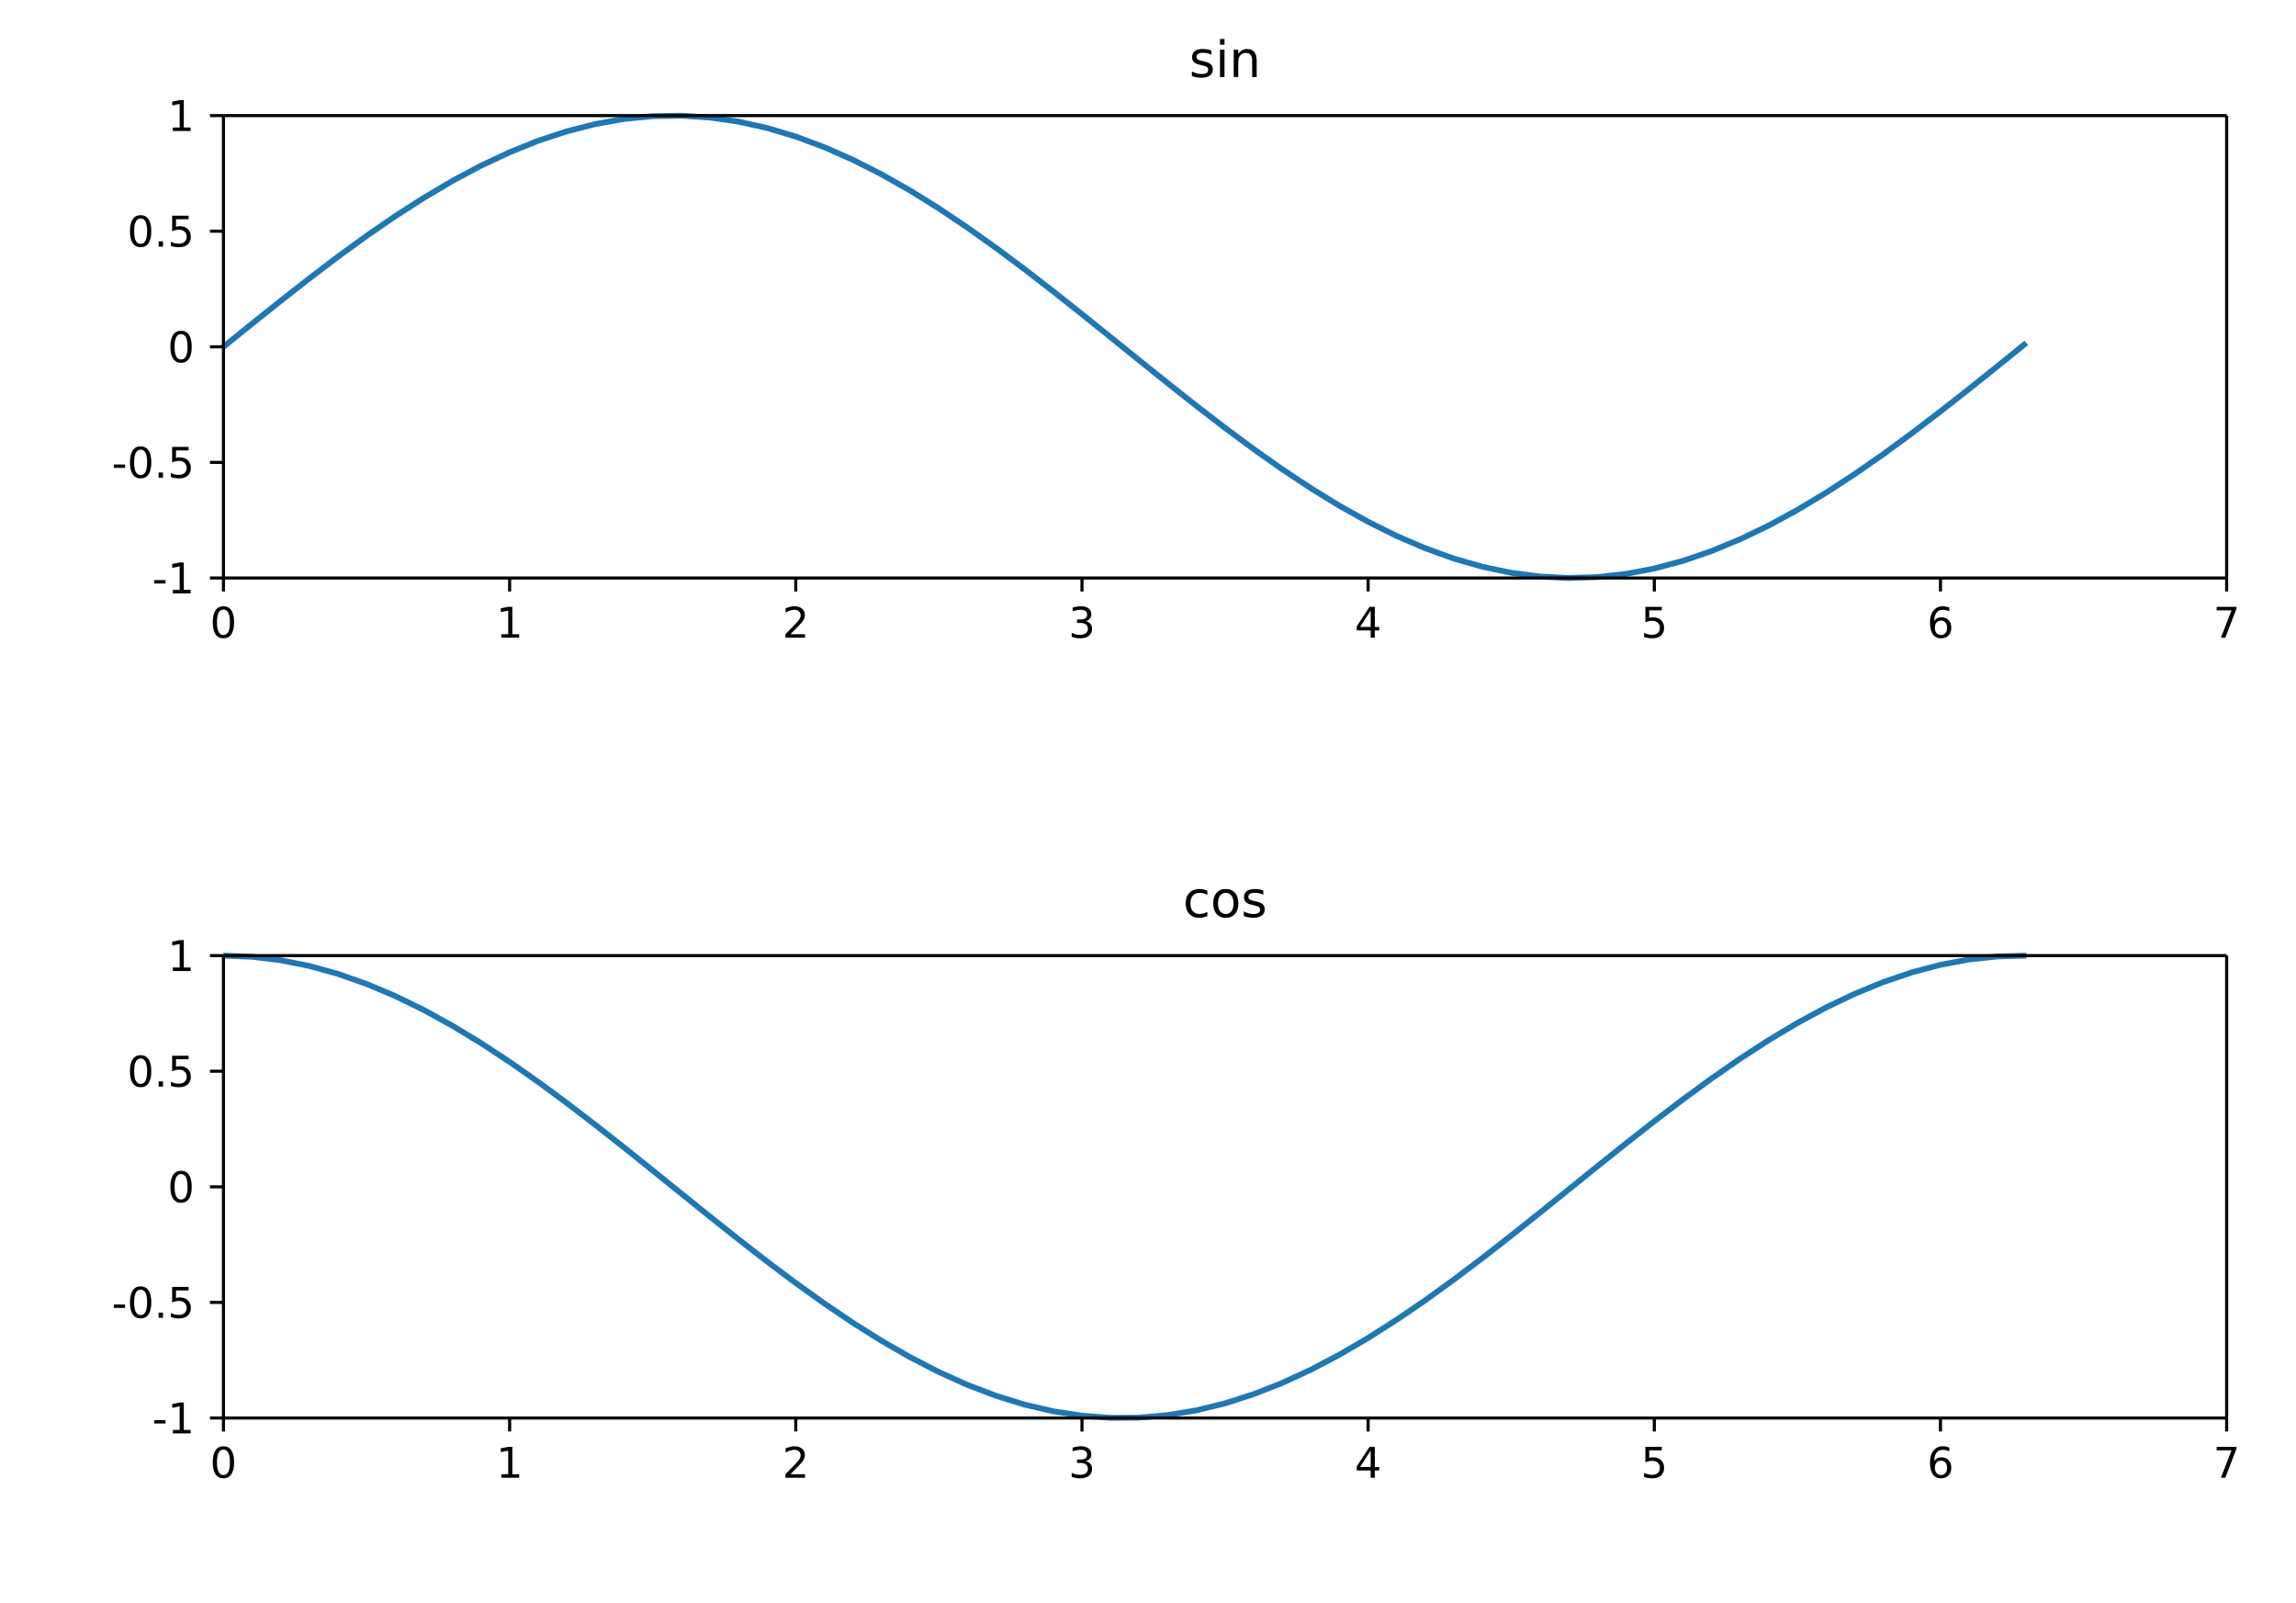
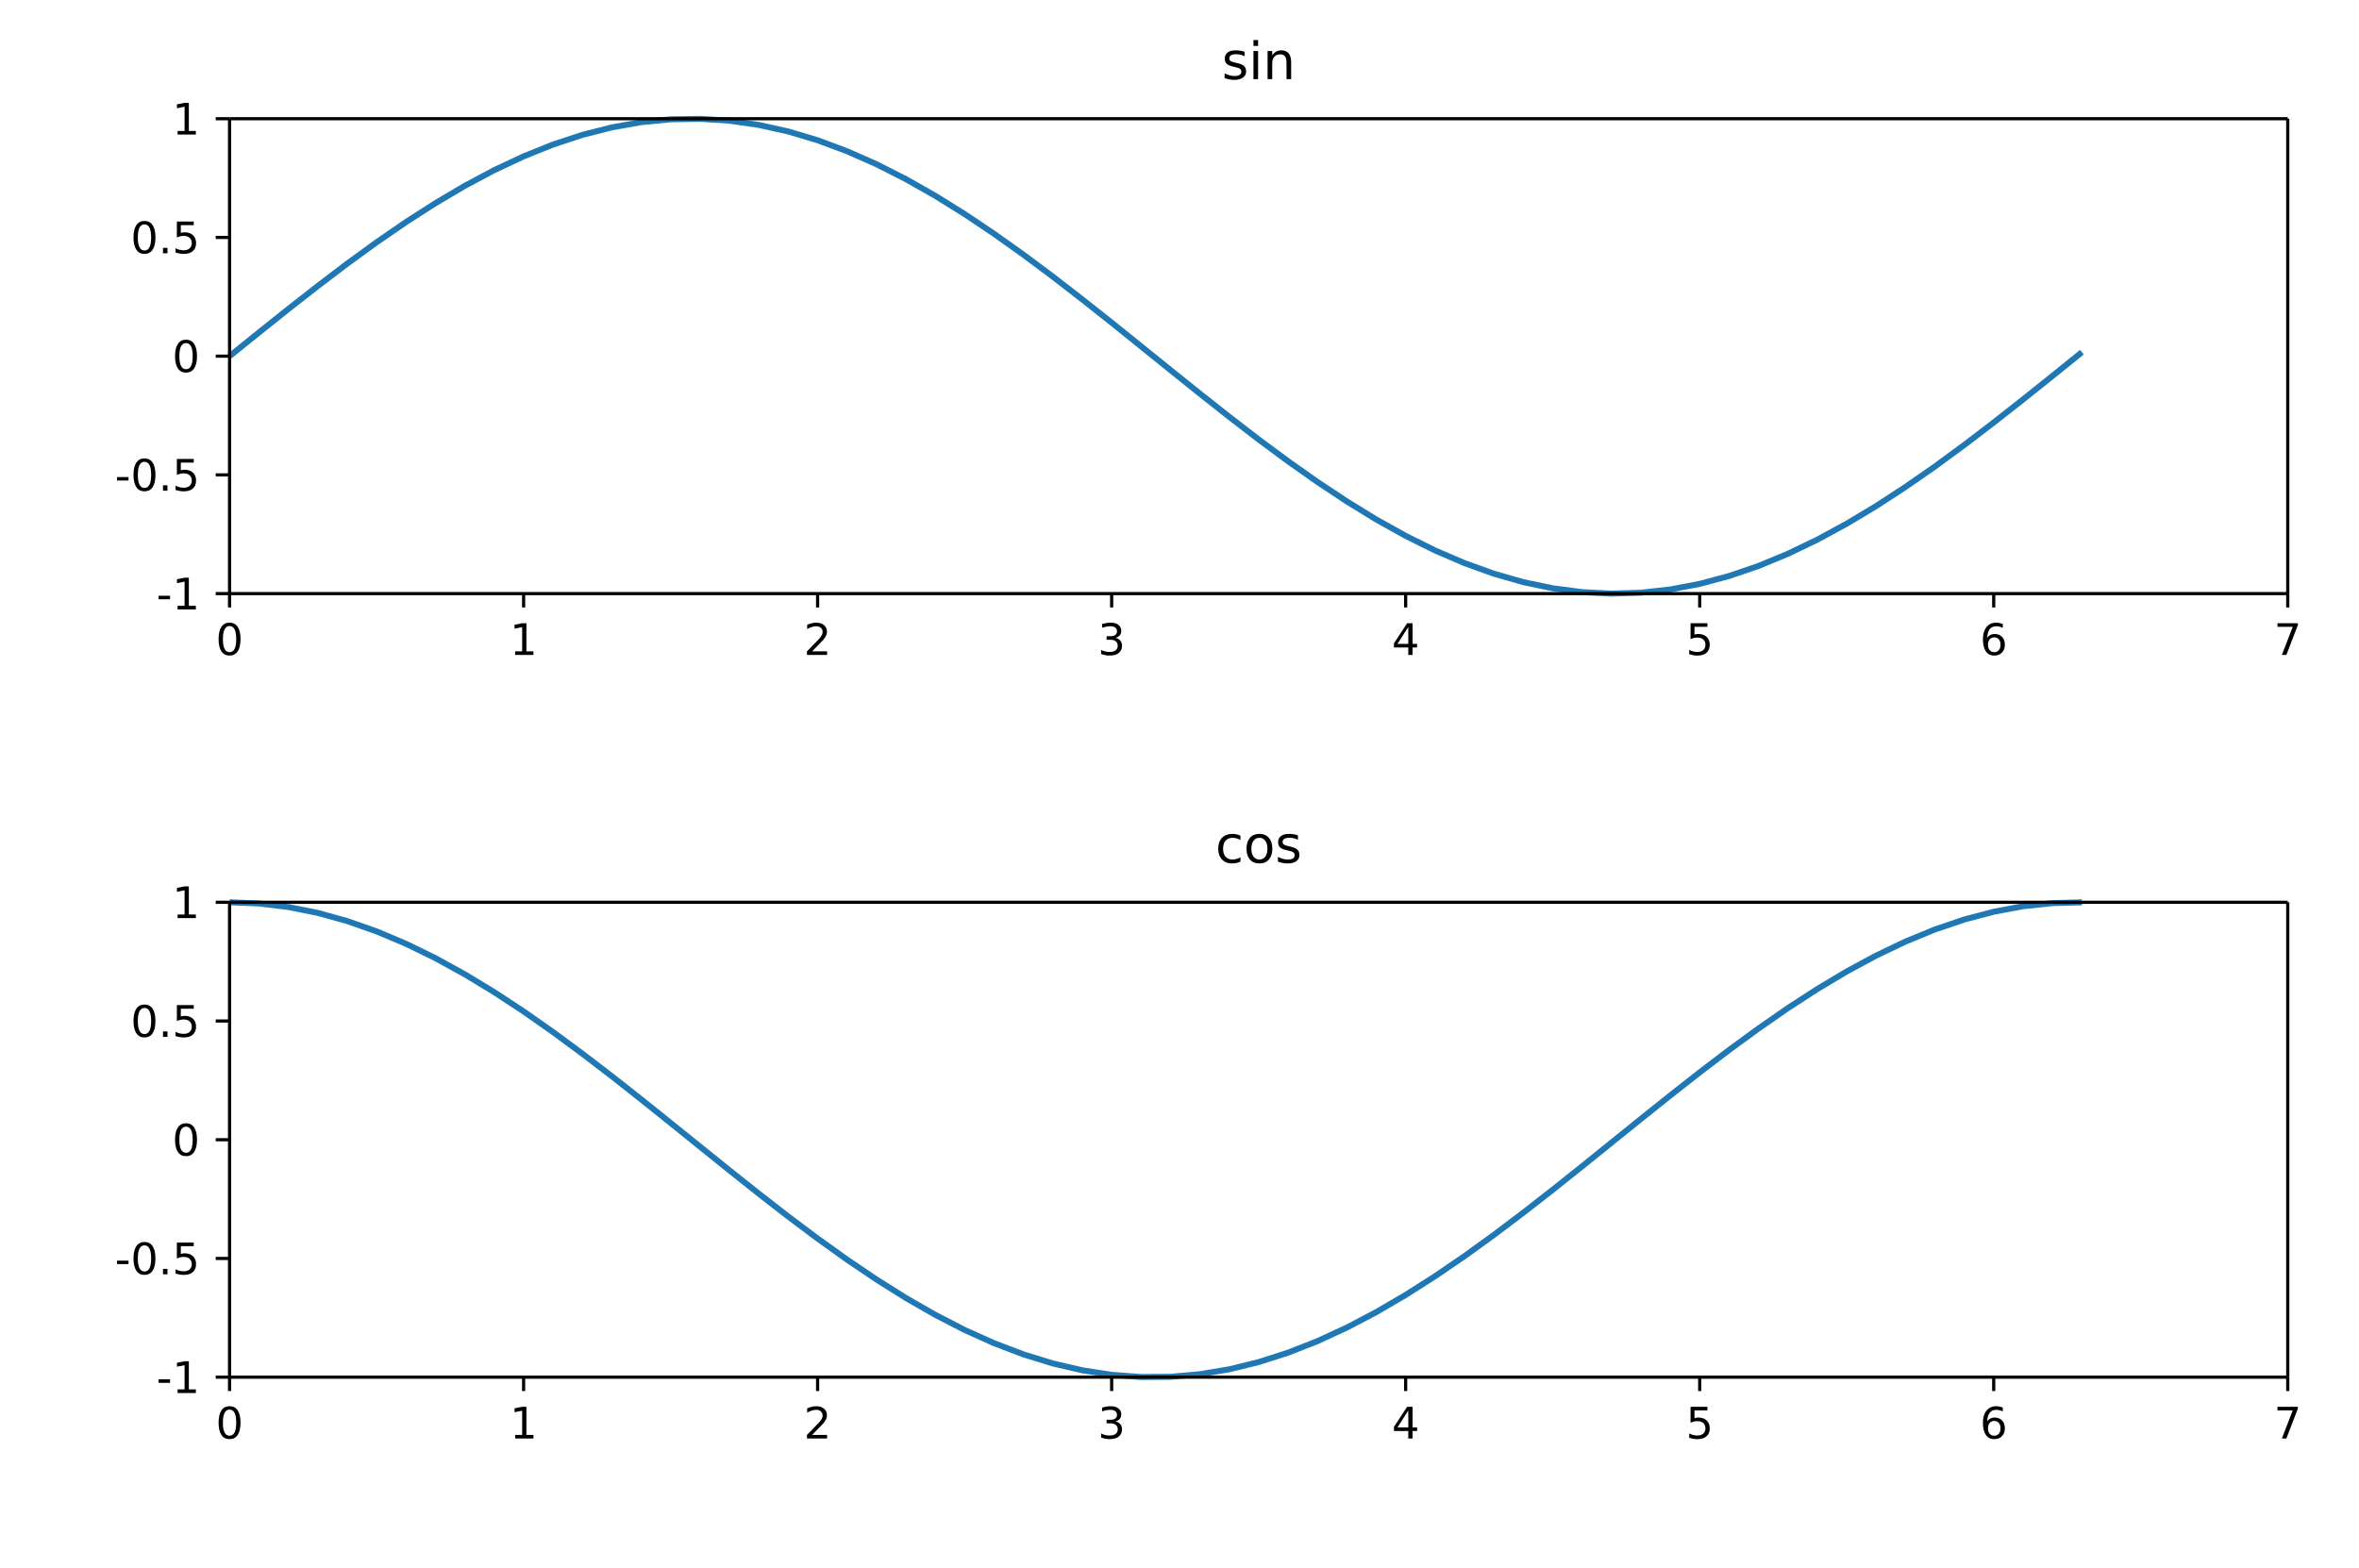
- <svg xmlns="http://www.w3.org/2000/svg" width="596" height="416" viewBox="0 0 596 416" font-family="DejaVu Sans, Bitstream Vera Sans, Verdana, Arial, sans-serif" font-size="11" style="background:#fff" data-plotlet-version="0.4.0" data-plotlet-schema="2" data-plotlet-kind="layout">
+ <svg xmlns="http://www.w3.org/2000/svg" width="596" height="396" viewBox="0 0 596 396" font-family="DejaVu Sans, Bitstream Vera Sans, Verdana, Arial, sans-serif" font-size="11" style="background:#fff" data-plotlet-version="0.4.0" data-plotlet-schema="2" data-plotlet-kind="layout">
  <g transform="translate(58.00,30.00)" data-plotlet-kind="panel" data-plotlet-title="sin" data-plotlet-xscale="linear" data-plotlet-yscale="linear" data-plotlet-xlim="0.0,7.0" data-plotlet-ylim="-1.0,1.0" data-plotlet-panel-bbox="0,0,596,198" data-plotlet-data-area="58,30,520,120">
    <g class="plotlet-artist" data-plotlet-type="line" data-plotlet-index="0" data-plotlet-color="#1f77b4" data-plotlet-n="64" data-plotlet-x-min="0.0" data-plotlet-x-max="6.300000000000001" data-plotlet-y-min="-0.9999232575641008" data-plotlet-y-max="0.9995736030415051">
      <path d="M0.00,60.00L7.43,54.01L14.86,48.08L22.29,42.27L29.71,36.63L37.14,31.23L44.57,26.12L52.00,21.35L59.43,16.96L66.86,13.00L74.29,9.51L81.71,6.53L89.14,4.08L96.57,2.19L104.00,0.87L111.43,0.15L118.86,0.03L126.29,0.50L133.71,1.57L141.14,3.22L148.57,5.44L156.00,8.21L163.43,11.49L170.86,15.26L178.29,19.47L185.71,24.09L193.14,29.07L200.57,34.36L208.00,39.90L215.43,45.65L222.86,51.53L230.29,57.51L237.71,63.50L245.14,69.46L252.57,75.33L260.00,81.05L267.43,86.55L274.86,91.79L282.29,96.71L289.71,101.27L297.14,105.41L304.57,109.10L312.00,112.29L319.43,114.97L326.86,117.10L334.29,118.65L341.71,119.62L349.14,120.00L356.57,119.77L364.00,118.95L371.43,117.54L378.86,115.55L386.29,113.01L393.71,109.94L401.14,106.37L408.57,102.33L416.00,97.88L423.43,93.04L430.86,87.88L438.29,82.43L445.71,76.76L453.14,70.93L460.57,64.99L468.00,58.99" fill="none" stroke="#1f77b4" stroke-width="1.5" />
    </g>
    <line x1="0" y1="0" x2="520" y2="0" stroke="#000000" stroke-width="0.8" />
    <line x1="0" y1="120.0" x2="520" y2="120.0" stroke="#000000" stroke-width="0.8" />
    <line x1="0" y1="0" x2="0" y2="120.0" stroke="#000000" stroke-width="0.8" />
    <line x1="520" y1="0" x2="520" y2="120.0" stroke="#000000" stroke-width="0.8" />
    <line x1="0.00" x2="0.00" y1="120.0" y2="123.5" stroke="#000000" stroke-width="0.8" />
    <path d="M-0.003 128.195Q-0.841 128.195 -1.262 129.02Q-1.684 129.844 -1.684 131.499Q-1.684 133.147 -1.262 133.972Q-0.841 134.796 -0.003 134.796Q0.841 134.796 1.262 133.972Q1.684 133.147 1.684 131.499Q1.684 129.844 1.262 129.02Q0.841 128.195 -0.003 128.195ZM-0.003 127.336Q1.345 127.336 2.057 128.402Q2.769 129.468 2.769 131.499Q2.769 133.523 2.057 134.59Q1.345 135.656 -0.003 135.656Q-1.351 135.656 -2.062 134.59Q-2.774 133.523 -2.774 131.499Q-2.774 129.468 -2.062 128.402Q-1.351 127.336 -0.003 127.336Z" fill="#000" />
    <line x1="74.29" x2="74.29" y1="120.0" y2="123.5" stroke="#000000" stroke-width="0.8" />
    <path d="M72.151 134.587H73.923V128.469L71.995 128.856V127.868L73.912 127.481H74.997V134.587H76.77V135.5H72.151Z" fill="#000" />
    <line x1="148.57" x2="148.57" y1="120.0" y2="123.5" stroke="#000000" stroke-width="0.8" />
    <path d="M147.183 134.587H150.97V135.5H145.878V134.587Q146.496 133.948 147.562 132.871Q148.628 131.794 148.902 131.482Q149.423 130.897 149.63 130.491Q149.836 130.086 149.836 129.694Q149.836 129.055 149.388 128.652Q148.939 128.249 148.22 128.249Q147.709 128.249 147.143 128.426Q146.576 128.604 145.932 128.963V127.868Q146.587 127.604 147.156 127.47Q147.725 127.336 148.198 127.336Q149.444 127.336 150.185 127.959Q150.927 128.582 150.927 129.624Q150.927 130.118 150.741 130.561Q150.556 131.004 150.067 131.606Q149.933 131.762 149.213 132.506Q148.494 133.25 147.183 134.587Z" fill="#000" />
    <line x1="222.86" x2="222.86" y1="120.0" y2="123.5" stroke="#000000" stroke-width="0.8" />
    <path d="M223.821 131.176Q224.6 131.343 225.038 131.869Q225.476 132.396 225.476 133.169Q225.476 134.356 224.659 135.006Q223.843 135.656 222.339 135.656Q221.834 135.656 221.3 135.556Q220.765 135.457 220.196 135.258V134.211Q220.647 134.474 221.184 134.608Q221.721 134.743 222.307 134.743Q223.327 134.743 223.862 134.34Q224.396 133.937 224.396 133.169Q224.396 132.46 223.899 132.06Q223.402 131.66 222.516 131.66H221.582V130.768H222.559Q223.359 130.768 223.784 130.448Q224.208 130.129 224.208 129.527Q224.208 128.91 223.77 128.579Q223.332 128.249 222.516 128.249Q222.07 128.249 221.56 128.346Q221.05 128.442 220.437 128.646V127.68Q221.055 127.508 221.595 127.422Q222.135 127.336 222.613 127.336Q223.848 127.336 224.568 127.897Q225.288 128.458 225.288 129.415Q225.288 130.081 224.906 130.54Q224.525 130.999 223.821 131.176Z" fill="#000" />
    <line x1="297.14" x2="297.14" y1="120.0" y2="123.5" stroke="#000000" stroke-width="0.8" />
    <path d="M297.801 128.426 295.062 132.707H297.801ZM297.516 127.481H298.88V132.707H300.024V133.609H298.88V135.5H297.801V133.609H294.181V132.562Z" fill="#000" />
    <line x1="371.43" x2="371.43" y1="120.0" y2="123.5" stroke="#000000" stroke-width="0.8" />
    <path d="M369.116 127.481H373.376V128.394H370.11V130.36Q370.346 130.279 370.583 130.239Q370.819 130.199 371.055 130.199Q372.398 130.199 373.182 130.935Q373.966 131.67 373.966 132.927Q373.966 134.222 373.161 134.939Q372.355 135.656 370.889 135.656Q370.384 135.656 369.86 135.57Q369.337 135.484 368.778 135.312V134.222Q369.261 134.485 369.777 134.614Q370.293 134.743 370.867 134.743Q371.796 134.743 372.339 134.254Q372.881 133.765 372.881 132.927Q372.881 132.089 372.339 131.601Q371.796 131.112 370.867 131.112Q370.432 131.112 370 131.208Q369.567 131.305 369.116 131.509Z" fill="#000" />
    <line x1="445.71" x2="445.71" y1="120.0" y2="123.5" stroke="#000000" stroke-width="0.8" />
    <path d="M445.846 131.058Q445.115 131.058 444.688 131.558Q444.261 132.057 444.261 132.927Q444.261 133.792 444.688 134.294Q445.115 134.796 445.846 134.796Q446.576 134.796 447.003 134.294Q447.43 133.792 447.43 132.927Q447.43 132.057 447.003 131.558Q446.576 131.058 445.846 131.058ZM448 127.658V128.646Q447.591 128.453 447.175 128.351Q446.759 128.249 446.351 128.249Q445.277 128.249 444.71 128.974Q444.143 129.699 444.063 131.166Q444.38 130.698 444.858 130.448Q445.336 130.199 445.91 130.199Q447.119 130.199 447.82 130.932Q448.521 131.665 448.521 132.927Q448.521 134.163 447.79 134.909Q447.06 135.656 445.846 135.656Q444.455 135.656 443.719 134.59Q442.983 133.523 442.983 131.499Q442.983 129.597 443.885 128.467Q444.788 127.336 446.308 127.336Q446.716 127.336 447.132 127.417Q447.549 127.497 448 127.658Z" fill="#000" />
    <line x1="520.00" x2="520.00" y1="120.0" y2="123.5" stroke="#000000" stroke-width="0.8" />
    <path d="M517.403 127.481H522.559V127.943L519.648 135.5H518.515L521.254 128.394H517.403Z" fill="#000" />
    <line x1="0" x2="-3.5" y1="120.00" y2="120.00" stroke="#000000" stroke-width="0.8" />
    <path d="M-17.931 120.546H-15.036V121.427H-17.931ZM-13.134 123.087H-11.362V116.969L-13.29 117.356V116.368L-11.373 115.981H-10.288V123.087H-8.515V124.0H-13.134Z" fill="#000" />
    <line x1="0" x2="-3.5" y1="90.00" y2="90.00" stroke="#000000" stroke-width="0.8" />
    <path d="M-28.426 90.546H-25.531V91.427H-28.426ZM-21.497 86.695Q-22.335 86.695 -22.757 87.52Q-23.178 88.344 -23.178 89.999Q-23.178 91.647 -22.757 92.472Q-22.335 93.296 -21.497 93.296Q-20.654 93.296 -20.232 92.472Q-19.811 91.647 -19.811 89.999Q-19.811 88.344 -20.232 87.52Q-20.654 86.695 -21.497 86.695ZM-21.497 85.836Q-20.149 85.836 -19.437 86.902Q-18.726 87.968 -18.726 89.999Q-18.726 92.023 -19.437 93.09Q-20.149 94.156 -21.497 94.156Q-22.845 94.156 -23.557 93.09Q-24.269 92.023 -24.269 89.999Q-24.269 87.968 -23.557 86.902Q-22.845 85.836 -21.497 85.836ZM-16.819 92.636H-15.686V94.0H-16.819ZM-13.312 85.981H-9.052V86.894H-12.318V88.86Q-12.082 88.779 -11.845 88.739Q-11.609 88.699 -11.373 88.699Q-10.03 88.699 -9.246 89.435Q-8.461 90.17 -8.461 91.427Q-8.461 92.722 -9.267 93.439Q-10.073 94.156 -11.539 94.156Q-12.044 94.156 -12.568 94.07Q-13.091 93.984 -13.65 93.812V92.722Q-13.167 92.985 -12.651 93.114Q-12.135 93.243 -11.561 93.243Q-10.631 93.243 -10.089 92.754Q-9.546 92.265 -9.546 91.427Q-9.546 90.589 -10.089 90.101Q-10.631 89.612 -11.561 89.612Q-11.996 89.612 -12.428 89.708Q-12.86 89.805 -13.312 90.009Z" fill="#000" />
    <line x1="0" x2="-3.5" y1="60.00" y2="60.00" stroke="#000000" stroke-width="0.8" />
    <path d="M-11.002 56.695Q-11.84 56.695 -12.261 57.52Q-12.683 58.344 -12.683 59.999Q-12.683 61.647 -12.261 62.472Q-11.84 63.296 -11.002 63.296Q-10.159 63.296 -9.737 62.472Q-9.315 61.647 -9.315 59.999Q-9.315 58.344 -9.737 57.52Q-10.159 56.695 -11.002 56.695ZM-11.002 55.836Q-9.654 55.836 -8.942 56.902Q-8.23 57.968 -8.23 59.999Q-8.23 62.023 -8.942 63.09Q-9.654 64.156 -11.002 64.156Q-12.35 64.156 -13.062 63.09Q-13.773 62.023 -13.773 59.999Q-13.773 57.968 -13.062 56.902Q-12.35 55.836 -11.002 55.836Z" fill="#000" />
    <line x1="0" x2="-3.5" y1="30.00" y2="30.00" stroke="#000000" stroke-width="0.8" />
    <path d="M-21.497 26.695Q-22.335 26.695 -22.757 27.52Q-23.178 28.344 -23.178 29.999Q-23.178 31.647 -22.757 32.472Q-22.335 33.296 -21.497 33.296Q-20.654 33.296 -20.232 32.472Q-19.811 31.647 -19.811 29.999Q-19.811 28.344 -20.232 27.52Q-20.654 26.695 -21.497 26.695ZM-21.497 25.836Q-20.149 25.836 -19.437 26.902Q-18.726 27.968 -18.726 29.999Q-18.726 32.023 -19.437 33.09Q-20.149 34.156 -21.497 34.156Q-22.845 34.156 -23.557 33.09Q-24.269 32.023 -24.269 29.999Q-24.269 27.968 -23.557 26.902Q-22.845 25.836 -21.497 25.836ZM-16.819 32.636H-15.686V34.0H-16.819ZM-13.312 25.981H-9.052V26.894H-12.318V28.86Q-12.082 28.779 -11.845 28.739Q-11.609 28.699 -11.373 28.699Q-10.03 28.699 -9.246 29.435Q-8.461 30.17 -8.461 31.427Q-8.461 32.722 -9.267 33.439Q-10.073 34.156 -11.539 34.156Q-12.044 34.156 -12.568 34.07Q-13.091 33.984 -13.65 33.812V32.722Q-13.167 32.985 -12.651 33.114Q-12.135 33.243 -11.561 33.243Q-10.631 33.243 -10.089 32.754Q-9.546 32.265 -9.546 31.427Q-9.546 30.589 -10.089 30.101Q-10.631 29.612 -11.561 29.612Q-11.996 29.612 -12.428 29.708Q-12.86 29.805 -13.312 30.009Z" fill="#000" />
    <line x1="0" x2="-3.5" y1="0.00" y2="0.00" stroke="#000000" stroke-width="0.8" />
    <path d="M-13.134 3.087H-11.362V-3.031L-13.29 -2.644V-3.632L-11.373 -4.019H-10.288V3.087H-8.515V4.0H-13.134Z" fill="#000" />
    <path d="M256.445 -16.9V-15.795Q255.95 -16.049 255.417 -16.176Q254.884 -16.303 254.312 -16.303Q253.443 -16.303 253.008 -16.037Q252.573 -15.77 252.573 -15.237Q252.573 -14.831 252.884 -14.599Q253.195 -14.367 254.135 -14.158L254.535 -14.069Q255.779 -13.802 256.302 -13.317Q256.826 -12.831 256.826 -11.961Q256.826 -10.971 256.042 -10.394Q255.258 -9.816 253.887 -9.816Q253.316 -9.816 252.697 -9.927Q252.078 -10.038 251.393 -10.26V-11.466Q252.04 -11.13 252.668 -10.962Q253.297 -10.793 253.913 -10.793Q254.738 -10.793 255.182 -11.076Q255.626 -11.358 255.626 -11.873Q255.626 -12.349 255.306 -12.603Q254.985 -12.856 253.9 -13.091L253.494 -13.187Q252.408 -13.415 251.926 -13.888Q251.443 -14.361 251.443 -15.186Q251.443 -16.189 252.154 -16.735Q252.865 -17.281 254.173 -17.281Q254.82 -17.281 255.392 -17.186Q255.963 -17.09 256.445 -16.9ZM258.686 -17.109H259.854V-10.0H258.686ZM258.686 -19.877H259.854V-18.398H258.686ZM268.208 -14.291V-10.0H267.04V-14.253Q267.04 -15.262 266.646 -15.764Q266.252 -16.265 265.465 -16.265Q264.52 -16.265 263.974 -15.662Q263.428 -15.059 263.428 -14.018V-10.0H262.253V-17.109H263.428V-16.005Q263.847 -16.646 264.415 -16.963Q264.983 -17.281 265.726 -17.281Q266.951 -17.281 267.579 -16.522Q268.208 -15.764 268.208 -14.291Z" fill="#000" />
  </g>
-   <g transform="translate(58.00,248.00)" data-plotlet-kind="panel" data-plotlet-title="cos" data-plotlet-xscale="linear" data-plotlet-yscale="linear" data-plotlet-xlim="0.0,7.0" data-plotlet-ylim="-1.0,1.0" data-plotlet-panel-bbox="0,218,596,198" data-plotlet-data-area="58,30,520,120">
+   <g transform="translate(58.00,228.00)" data-plotlet-kind="panel" data-plotlet-title="cos" data-plotlet-xscale="linear" data-plotlet-yscale="linear" data-plotlet-xlim="0.0,7.0" data-plotlet-ylim="-1.0,1.0" data-plotlet-panel-bbox="0,198,596,198" data-plotlet-data-area="58,30,520,120">
    <g class="plotlet-artist" data-plotlet-type="line" data-plotlet-index="0" data-plotlet-color="#1f77b4" data-plotlet-n="64" data-plotlet-x-min="0.0" data-plotlet-x-max="6.300000000000001" data-plotlet-y-min="-0.9991351502732795" data-plotlet-y-max="1.0">
      <path d="M0.00,0.00L7.43,0.30L14.86,1.20L22.29,2.68L29.71,4.74L37.14,7.35L44.57,10.48L52.00,14.11L59.43,18.20L66.86,22.70L74.29,27.58L81.71,32.78L89.14,38.26L96.57,43.95L104.00,49.80L111.43,55.76L118.86,61.75L126.29,67.73L133.71,73.63L141.14,79.40L148.57,84.97L156.00,90.29L163.43,95.31L170.86,99.98L178.29,104.24L185.71,108.07L193.14,111.41L200.57,114.24L208.00,116.53L215.43,118.26L222.86,119.40L230.29,119.95L237.71,119.90L245.14,119.25L252.57,118.01L260.00,116.19L267.43,113.81L274.86,110.89L282.29,107.46L289.71,103.56L297.14,99.22L304.57,94.49L312.00,89.42L319.43,84.05L326.86,78.44L334.29,72.65L341.71,66.73L349.14,60.74L356.57,54.75L364.00,48.81L371.43,42.98L378.86,37.32L386.29,31.89L393.71,26.74L401.14,21.92L408.57,17.48L416.00,13.47L423.43,9.92L430.86,6.87L438.29,4.35L445.71,2.39L453.14,1.00L460.57,0.21L468.00,0.01" fill="none" stroke="#1f77b4" stroke-width="1.5" />
    </g>
    <line x1="0" y1="0" x2="520" y2="0" stroke="#000000" stroke-width="0.8" />
    <line x1="0" y1="120.0" x2="520" y2="120.0" stroke="#000000" stroke-width="0.8" />
    <line x1="0" y1="0" x2="0" y2="120.0" stroke="#000000" stroke-width="0.8" />
    <line x1="520" y1="0" x2="520" y2="120.0" stroke="#000000" stroke-width="0.8" />
    <line x1="0.00" x2="0.00" y1="120.0" y2="123.5" stroke="#000000" stroke-width="0.8" />
    <path d="M-0.003 128.195Q-0.841 128.195 -1.262 129.02Q-1.684 129.844 -1.684 131.499Q-1.684 133.147 -1.262 133.972Q-0.841 134.796 -0.003 134.796Q0.841 134.796 1.262 133.972Q1.684 133.147 1.684 131.499Q1.684 129.844 1.262 129.02Q0.841 128.195 -0.003 128.195ZM-0.003 127.336Q1.345 127.336 2.057 128.402Q2.769 129.468 2.769 131.499Q2.769 133.523 2.057 134.59Q1.345 135.656 -0.003 135.656Q-1.351 135.656 -2.062 134.59Q-2.774 133.523 -2.774 131.499Q-2.774 129.468 -2.062 128.402Q-1.351 127.336 -0.003 127.336Z" fill="#000" />
    <line x1="74.29" x2="74.29" y1="120.0" y2="123.5" stroke="#000000" stroke-width="0.8" />
    <path d="M72.151 134.587H73.923V128.469L71.995 128.856V127.868L73.912 127.481H74.997V134.587H76.77V135.5H72.151Z" fill="#000" />
    <line x1="148.57" x2="148.57" y1="120.0" y2="123.5" stroke="#000000" stroke-width="0.8" />
    <path d="M147.183 134.587H150.97V135.5H145.878V134.587Q146.496 133.948 147.562 132.871Q148.628 131.794 148.902 131.482Q149.423 130.897 149.63 130.491Q149.836 130.086 149.836 129.694Q149.836 129.055 149.388 128.652Q148.939 128.249 148.22 128.249Q147.709 128.249 147.143 128.426Q146.576 128.604 145.932 128.963V127.868Q146.587 127.604 147.156 127.47Q147.725 127.336 148.198 127.336Q149.444 127.336 150.185 127.959Q150.927 128.582 150.927 129.624Q150.927 130.118 150.741 130.561Q150.556 131.004 150.067 131.606Q149.933 131.762 149.213 132.506Q148.494 133.25 147.183 134.587Z" fill="#000" />
    <line x1="222.86" x2="222.86" y1="120.0" y2="123.5" stroke="#000000" stroke-width="0.8" />
    <path d="M223.821 131.176Q224.6 131.343 225.038 131.869Q225.476 132.396 225.476 133.169Q225.476 134.356 224.659 135.006Q223.843 135.656 222.339 135.656Q221.834 135.656 221.3 135.556Q220.765 135.457 220.196 135.258V134.211Q220.647 134.474 221.184 134.608Q221.721 134.743 222.307 134.743Q223.327 134.743 223.862 134.34Q224.396 133.937 224.396 133.169Q224.396 132.46 223.899 132.06Q223.402 131.66 222.516 131.66H221.582V130.768H222.559Q223.359 130.768 223.784 130.448Q224.208 130.129 224.208 129.527Q224.208 128.91 223.77 128.579Q223.332 128.249 222.516 128.249Q222.07 128.249 221.56 128.346Q221.05 128.442 220.437 128.646V127.68Q221.055 127.508 221.595 127.422Q222.135 127.336 222.613 127.336Q223.848 127.336 224.568 127.897Q225.288 128.458 225.288 129.415Q225.288 130.081 224.906 130.54Q224.525 130.999 223.821 131.176Z" fill="#000" />
    <line x1="297.14" x2="297.14" y1="120.0" y2="123.5" stroke="#000000" stroke-width="0.8" />
    <path d="M297.801 128.426 295.062 132.707H297.801ZM297.516 127.481H298.88V132.707H300.024V133.609H298.88V135.5H297.801V133.609H294.181V132.562Z" fill="#000" />
    <line x1="371.43" x2="371.43" y1="120.0" y2="123.5" stroke="#000000" stroke-width="0.8" />
    <path d="M369.116 127.481H373.376V128.394H370.11V130.36Q370.346 130.279 370.583 130.239Q370.819 130.199 371.055 130.199Q372.398 130.199 373.182 130.935Q373.966 131.67 373.966 132.927Q373.966 134.222 373.161 134.939Q372.355 135.656 370.889 135.656Q370.384 135.656 369.86 135.57Q369.337 135.484 368.778 135.312V134.222Q369.261 134.485 369.777 134.614Q370.293 134.743 370.867 134.743Q371.796 134.743 372.339 134.254Q372.881 133.765 372.881 132.927Q372.881 132.089 372.339 131.601Q371.796 131.112 370.867 131.112Q370.432 131.112 370 131.208Q369.567 131.305 369.116 131.509Z" fill="#000" />
    <line x1="445.71" x2="445.71" y1="120.0" y2="123.5" stroke="#000000" stroke-width="0.8" />
    <path d="M445.846 131.058Q445.115 131.058 444.688 131.558Q444.261 132.057 444.261 132.927Q444.261 133.792 444.688 134.294Q445.115 134.796 445.846 134.796Q446.576 134.796 447.003 134.294Q447.43 133.792 447.43 132.927Q447.43 132.057 447.003 131.558Q446.576 131.058 445.846 131.058ZM448 127.658V128.646Q447.591 128.453 447.175 128.351Q446.759 128.249 446.351 128.249Q445.277 128.249 444.71 128.974Q444.143 129.699 444.063 131.166Q444.38 130.698 444.858 130.448Q445.336 130.199 445.91 130.199Q447.119 130.199 447.82 130.932Q448.521 131.665 448.521 132.927Q448.521 134.163 447.79 134.909Q447.06 135.656 445.846 135.656Q444.455 135.656 443.719 134.59Q442.983 133.523 442.983 131.499Q442.983 129.597 443.885 128.467Q444.788 127.336 446.308 127.336Q446.716 127.336 447.132 127.417Q447.549 127.497 448 127.658Z" fill="#000" />
    <line x1="520.00" x2="520.00" y1="120.0" y2="123.5" stroke="#000000" stroke-width="0.8" />
    <path d="M517.403 127.481H522.559V127.943L519.648 135.5H518.515L521.254 128.394H517.403Z" fill="#000" />
    <line x1="0" x2="-3.5" y1="120.00" y2="120.00" stroke="#000000" stroke-width="0.8" />
    <path d="M-17.931 120.546H-15.036V121.427H-17.931ZM-13.134 123.087H-11.362V116.969L-13.29 117.356V116.368L-11.373 115.981H-10.288V123.087H-8.515V124.0H-13.134Z" fill="#000" />
    <line x1="0" x2="-3.5" y1="90.00" y2="90.00" stroke="#000000" stroke-width="0.8" />
    <path d="M-28.426 90.546H-25.531V91.427H-28.426ZM-21.497 86.695Q-22.335 86.695 -22.757 87.52Q-23.178 88.344 -23.178 89.999Q-23.178 91.647 -22.757 92.472Q-22.335 93.296 -21.497 93.296Q-20.654 93.296 -20.232 92.472Q-19.811 91.647 -19.811 89.999Q-19.811 88.344 -20.232 87.52Q-20.654 86.695 -21.497 86.695ZM-21.497 85.836Q-20.149 85.836 -19.437 86.902Q-18.726 87.968 -18.726 89.999Q-18.726 92.023 -19.437 93.09Q-20.149 94.156 -21.497 94.156Q-22.845 94.156 -23.557 93.09Q-24.269 92.023 -24.269 89.999Q-24.269 87.968 -23.557 86.902Q-22.845 85.836 -21.497 85.836ZM-16.819 92.636H-15.686V94.0H-16.819ZM-13.312 85.981H-9.052V86.894H-12.318V88.86Q-12.082 88.779 -11.845 88.739Q-11.609 88.699 -11.373 88.699Q-10.03 88.699 -9.246 89.435Q-8.461 90.17 -8.461 91.427Q-8.461 92.722 -9.267 93.439Q-10.073 94.156 -11.539 94.156Q-12.044 94.156 -12.568 94.07Q-13.091 93.984 -13.65 93.812V92.722Q-13.167 92.985 -12.651 93.114Q-12.135 93.243 -11.561 93.243Q-10.631 93.243 -10.089 92.754Q-9.546 92.265 -9.546 91.427Q-9.546 90.589 -10.089 90.101Q-10.631 89.612 -11.561 89.612Q-11.996 89.612 -12.428 89.708Q-12.86 89.805 -13.312 90.009Z" fill="#000" />
    <line x1="0" x2="-3.5" y1="60.00" y2="60.00" stroke="#000000" stroke-width="0.8" />
    <path d="M-11.002 56.695Q-11.84 56.695 -12.261 57.52Q-12.683 58.344 -12.683 59.999Q-12.683 61.647 -12.261 62.472Q-11.84 63.296 -11.002 63.296Q-10.159 63.296 -9.737 62.472Q-9.315 61.647 -9.315 59.999Q-9.315 58.344 -9.737 57.52Q-10.159 56.695 -11.002 56.695ZM-11.002 55.836Q-9.654 55.836 -8.942 56.902Q-8.23 57.968 -8.23 59.999Q-8.23 62.023 -8.942 63.09Q-9.654 64.156 -11.002 64.156Q-12.35 64.156 -13.062 63.09Q-13.773 62.023 -13.773 59.999Q-13.773 57.968 -13.062 56.902Q-12.35 55.836 -11.002 55.836Z" fill="#000" />
    <line x1="0" x2="-3.5" y1="30.00" y2="30.00" stroke="#000000" stroke-width="0.8" />
    <path d="M-21.497 26.695Q-22.335 26.695 -22.757 27.52Q-23.178 28.344 -23.178 29.999Q-23.178 31.647 -22.757 32.472Q-22.335 33.296 -21.497 33.296Q-20.654 33.296 -20.232 32.472Q-19.811 31.647 -19.811 29.999Q-19.811 28.344 -20.232 27.52Q-20.654 26.695 -21.497 26.695ZM-21.497 25.836Q-20.149 25.836 -19.437 26.902Q-18.726 27.968 -18.726 29.999Q-18.726 32.023 -19.437 33.09Q-20.149 34.156 -21.497 34.156Q-22.845 34.156 -23.557 33.09Q-24.269 32.023 -24.269 29.999Q-24.269 27.968 -23.557 26.902Q-22.845 25.836 -21.497 25.836ZM-16.819 32.636H-15.686V34.0H-16.819ZM-13.312 25.981H-9.052V26.894H-12.318V28.86Q-12.082 28.779 -11.845 28.739Q-11.609 28.699 -11.373 28.699Q-10.03 28.699 -9.246 29.435Q-8.461 30.17 -8.461 31.427Q-8.461 32.722 -9.267 33.439Q-10.073 34.156 -11.539 34.156Q-12.044 34.156 -12.568 34.07Q-13.091 33.984 -13.65 33.812V32.722Q-13.167 32.985 -12.651 33.114Q-12.135 33.243 -11.561 33.243Q-10.631 33.243 -10.089 32.754Q-9.546 32.265 -9.546 31.427Q-9.546 30.589 -10.089 30.101Q-10.631 29.612 -11.561 29.612Q-11.996 29.612 -12.428 29.708Q-12.86 29.805 -13.312 30.009Z" fill="#000" />
    <line x1="0" x2="-3.5" y1="0.00" y2="0.00" stroke="#000000" stroke-width="0.8" />
    <path d="M-13.134 3.087H-11.362V-3.031L-13.29 -2.644V-3.632L-11.373 -4.019H-10.288V3.087H-8.515V4.0H-13.134Z" fill="#000" />
    <path d="M255.404 -16.836V-15.745Q254.909 -16.018 254.411 -16.154Q253.913 -16.291 253.405 -16.291Q252.269 -16.291 251.64 -15.57Q251.012 -14.85 251.012 -13.548Q251.012 -12.247 251.64 -11.527Q252.269 -10.806 253.405 -10.806Q253.913 -10.806 254.411 -10.943Q254.909 -11.079 255.404 -11.352V-10.273Q254.916 -10.044 254.392 -9.93Q253.868 -9.816 253.278 -9.816Q251.672 -9.816 250.726 -10.825Q249.78 -11.834 249.78 -13.548Q249.78 -15.288 250.736 -16.284Q251.691 -17.281 253.354 -17.281Q253.894 -17.281 254.408 -17.17Q254.922 -17.059 255.404 -16.836ZM260.19 -16.291Q259.251 -16.291 258.705 -15.557Q258.159 -14.824 258.159 -13.548Q258.159 -12.272 258.702 -11.539Q259.245 -10.806 260.19 -10.806Q261.124 -10.806 261.669 -11.542Q262.215 -12.279 262.215 -13.548Q262.215 -14.812 261.669 -15.551Q261.124 -16.291 260.19 -16.291ZM260.19 -17.281Q261.714 -17.281 262.583 -16.291Q263.453 -15.3 263.453 -13.548Q263.453 -11.803 262.583 -10.809Q261.714 -9.816 260.19 -9.816Q258.661 -9.816 257.794 -10.809Q256.928 -11.803 256.928 -13.548Q256.928 -15.3 257.794 -16.291Q258.661 -17.281 260.19 -17.281ZM269.921 -16.9V-15.795Q269.426 -16.049 268.893 -16.176Q268.36 -16.303 267.789 -16.303Q266.919 -16.303 266.484 -16.037Q266.049 -15.77 266.049 -15.237Q266.049 -14.831 266.36 -14.599Q266.671 -14.367 267.611 -14.158L268.011 -14.069Q269.255 -13.802 269.779 -13.317Q270.302 -12.831 270.302 -11.961Q270.302 -10.971 269.518 -10.394Q268.734 -9.816 267.363 -9.816Q266.792 -9.816 266.173 -9.927Q265.554 -10.038 264.869 -10.26V-11.466Q265.516 -11.13 266.145 -10.962Q266.773 -10.793 267.389 -10.793Q268.214 -10.793 268.658 -11.076Q269.103 -11.358 269.103 -11.873Q269.103 -12.349 268.782 -12.603Q268.461 -12.856 267.376 -13.091L266.97 -13.187Q265.884 -13.415 265.402 -13.888Q264.919 -14.361 264.919 -15.186Q264.919 -16.189 265.63 -16.735Q266.341 -17.281 267.649 -17.281Q268.296 -17.281 268.868 -17.186Q269.439 -17.09 269.921 -16.9Z" fill="#000" />
  </g>
</svg>
